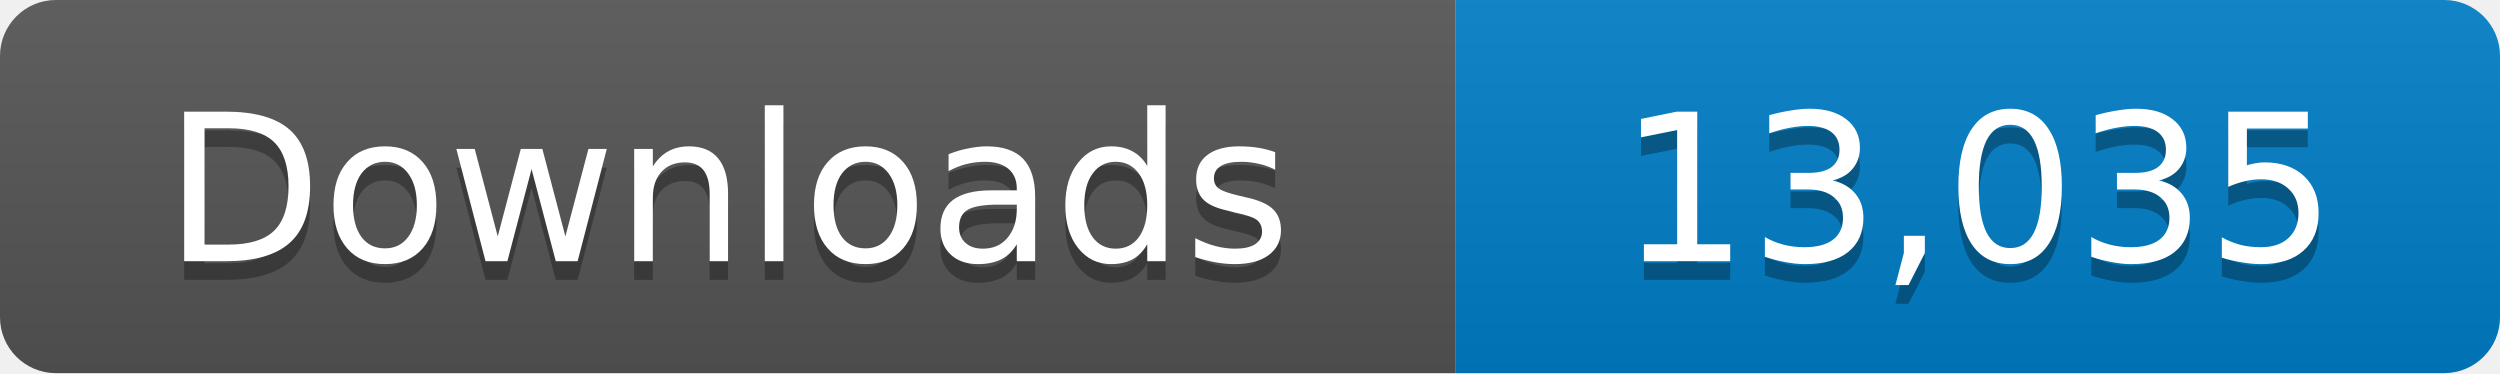
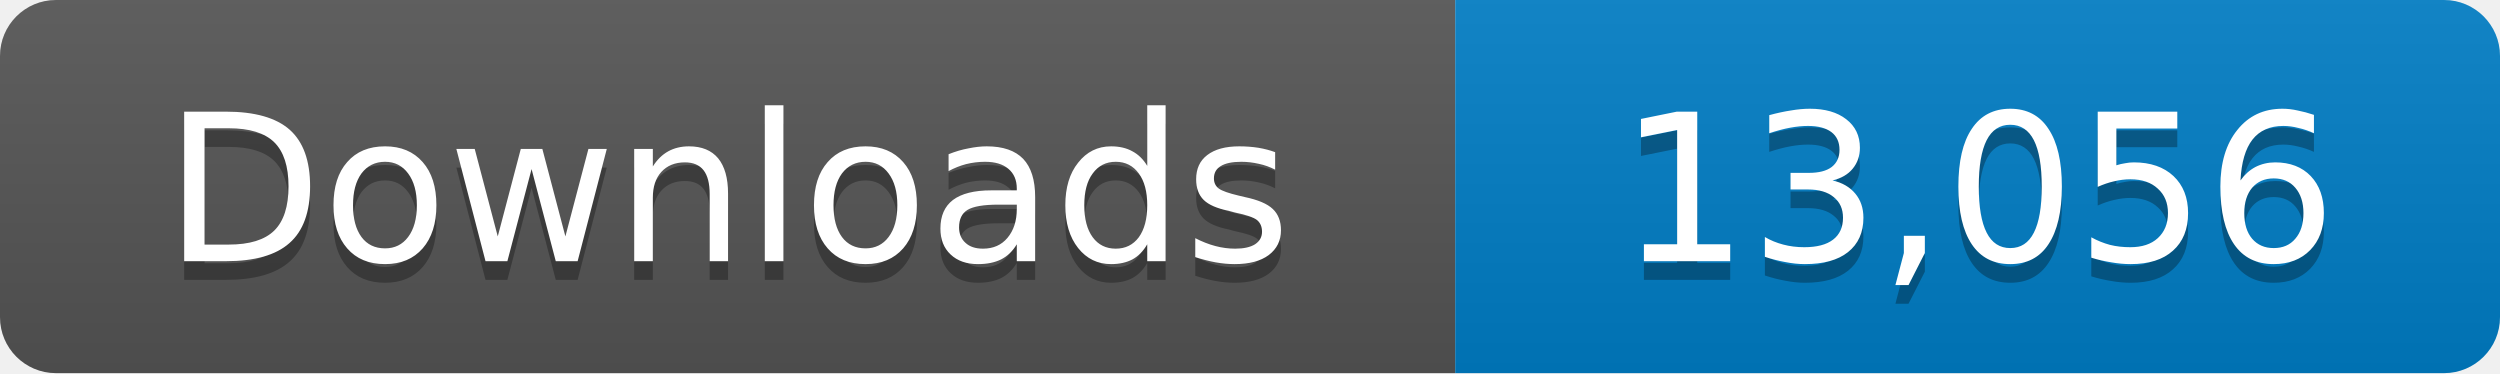
- <svg xmlns="http://www.w3.org/2000/svg" width="134" height="20" role="img" aria-label="Downloads: 13,035">
+ <svg xmlns="http://www.w3.org/2000/svg" width="134" height="20" role="img" aria-label="Downloads: 13,056">
  <linearGradient id="s" x2="0" y2="100%">
    <stop offset="0" stop-color="#bbb" stop-opacity=".1" />
    <stop offset="1" stop-opacity=".1" />
  </linearGradient>
  <clipPath id="r">
    <rect width="134" height="20" rx="3" fill="#fff" />
  </clipPath>
  <g clip-path="url(#r)">
    <path fill="#555" d="M0 0h78v20H0z" />
    <path fill="#007ec6" d="M78 0h56v20H78z" />
    <path fill="url(#s)" d="M0 0h134v20H0z" />
  </g>
  <g fill="#fff" text-anchor="middle" font-family="Verdana,Geneva,DejaVu Sans,sans-serif" font-size="11">
    <text x="39" y="15" fill="#010101" fill-opacity=".3">Downloads</text>
    <text x="39" y="14">Downloads</text>
-     <text x="106" y="15" fill="#010101" fill-opacity=".3">13,035</text>
-     <text x="106" y="14">13,035</text>
+     <text x="106" y="15" fill="#010101" fill-opacity=".3">13,056</text>
+     <text x="106" y="14">13,056</text>
  </g>
</svg>
